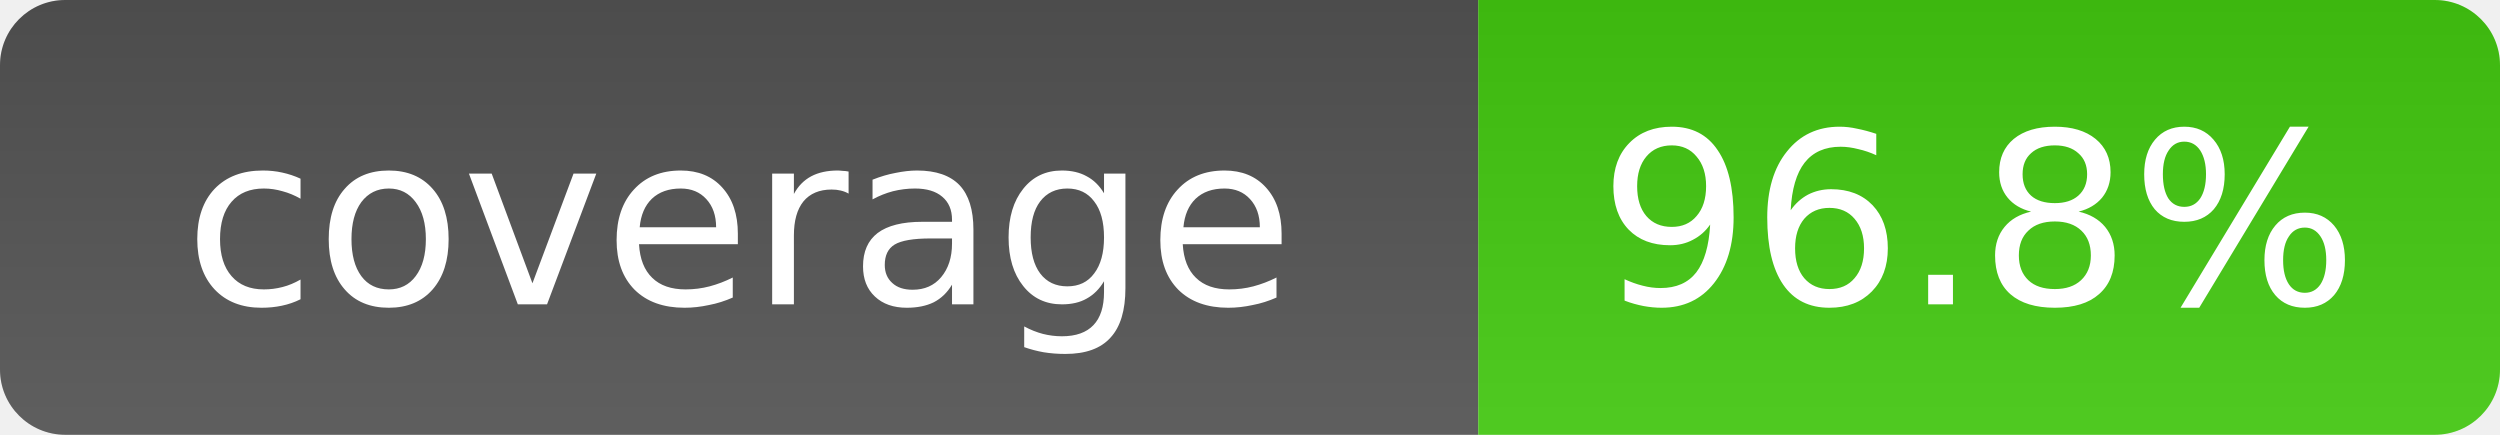
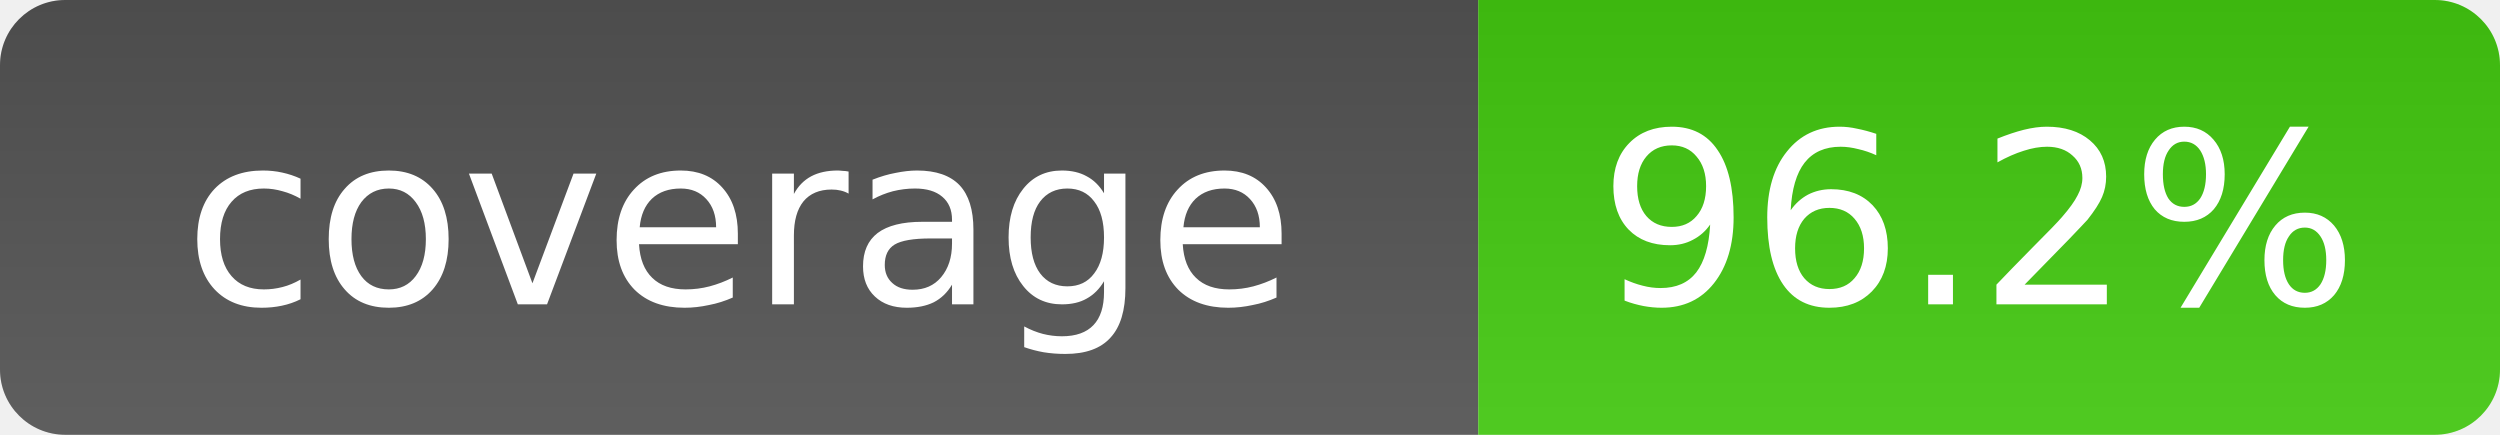
- <svg xmlns="http://www.w3.org/2000/svg" width="115" height="20" role="img" aria-label="Coverage: 96.8%">
+ <svg xmlns="http://www.w3.org/2000/svg" width="115" height="20" role="img" aria-label="Coverage: 96.2%">
  <linearGradient id="smooth" x2="0" y1="100%">
    <stop offset="0" stop-color="#bbb" stop-opacity=".1" />
    <stop offset="1" stop-opacity=".1" />
  </linearGradient>
  <clipPath id="round">
    <rect width="115" height="20" rx="3" fill="#fff" />
  </clipPath>
  <g clip-path="url(#round)">
    <rect width="68" height="20" fill="#555" />
    <rect x="68" width="47" height="20" fill="#4c1" />
    <rect width="115" height="20" fill="url(#smooth)" />
  </g>
  <g fill="#fff" text-anchor="middle" font-family="Verdana,Geneva,DejaVu Sans,sans-serif" font-size="11">
    <text x="34" y="14">coverage</text>
-     <text x="91" y="14">96.8%</text>
+     <text x="91" y="14">96.2%</text>
  </g>
</svg>
